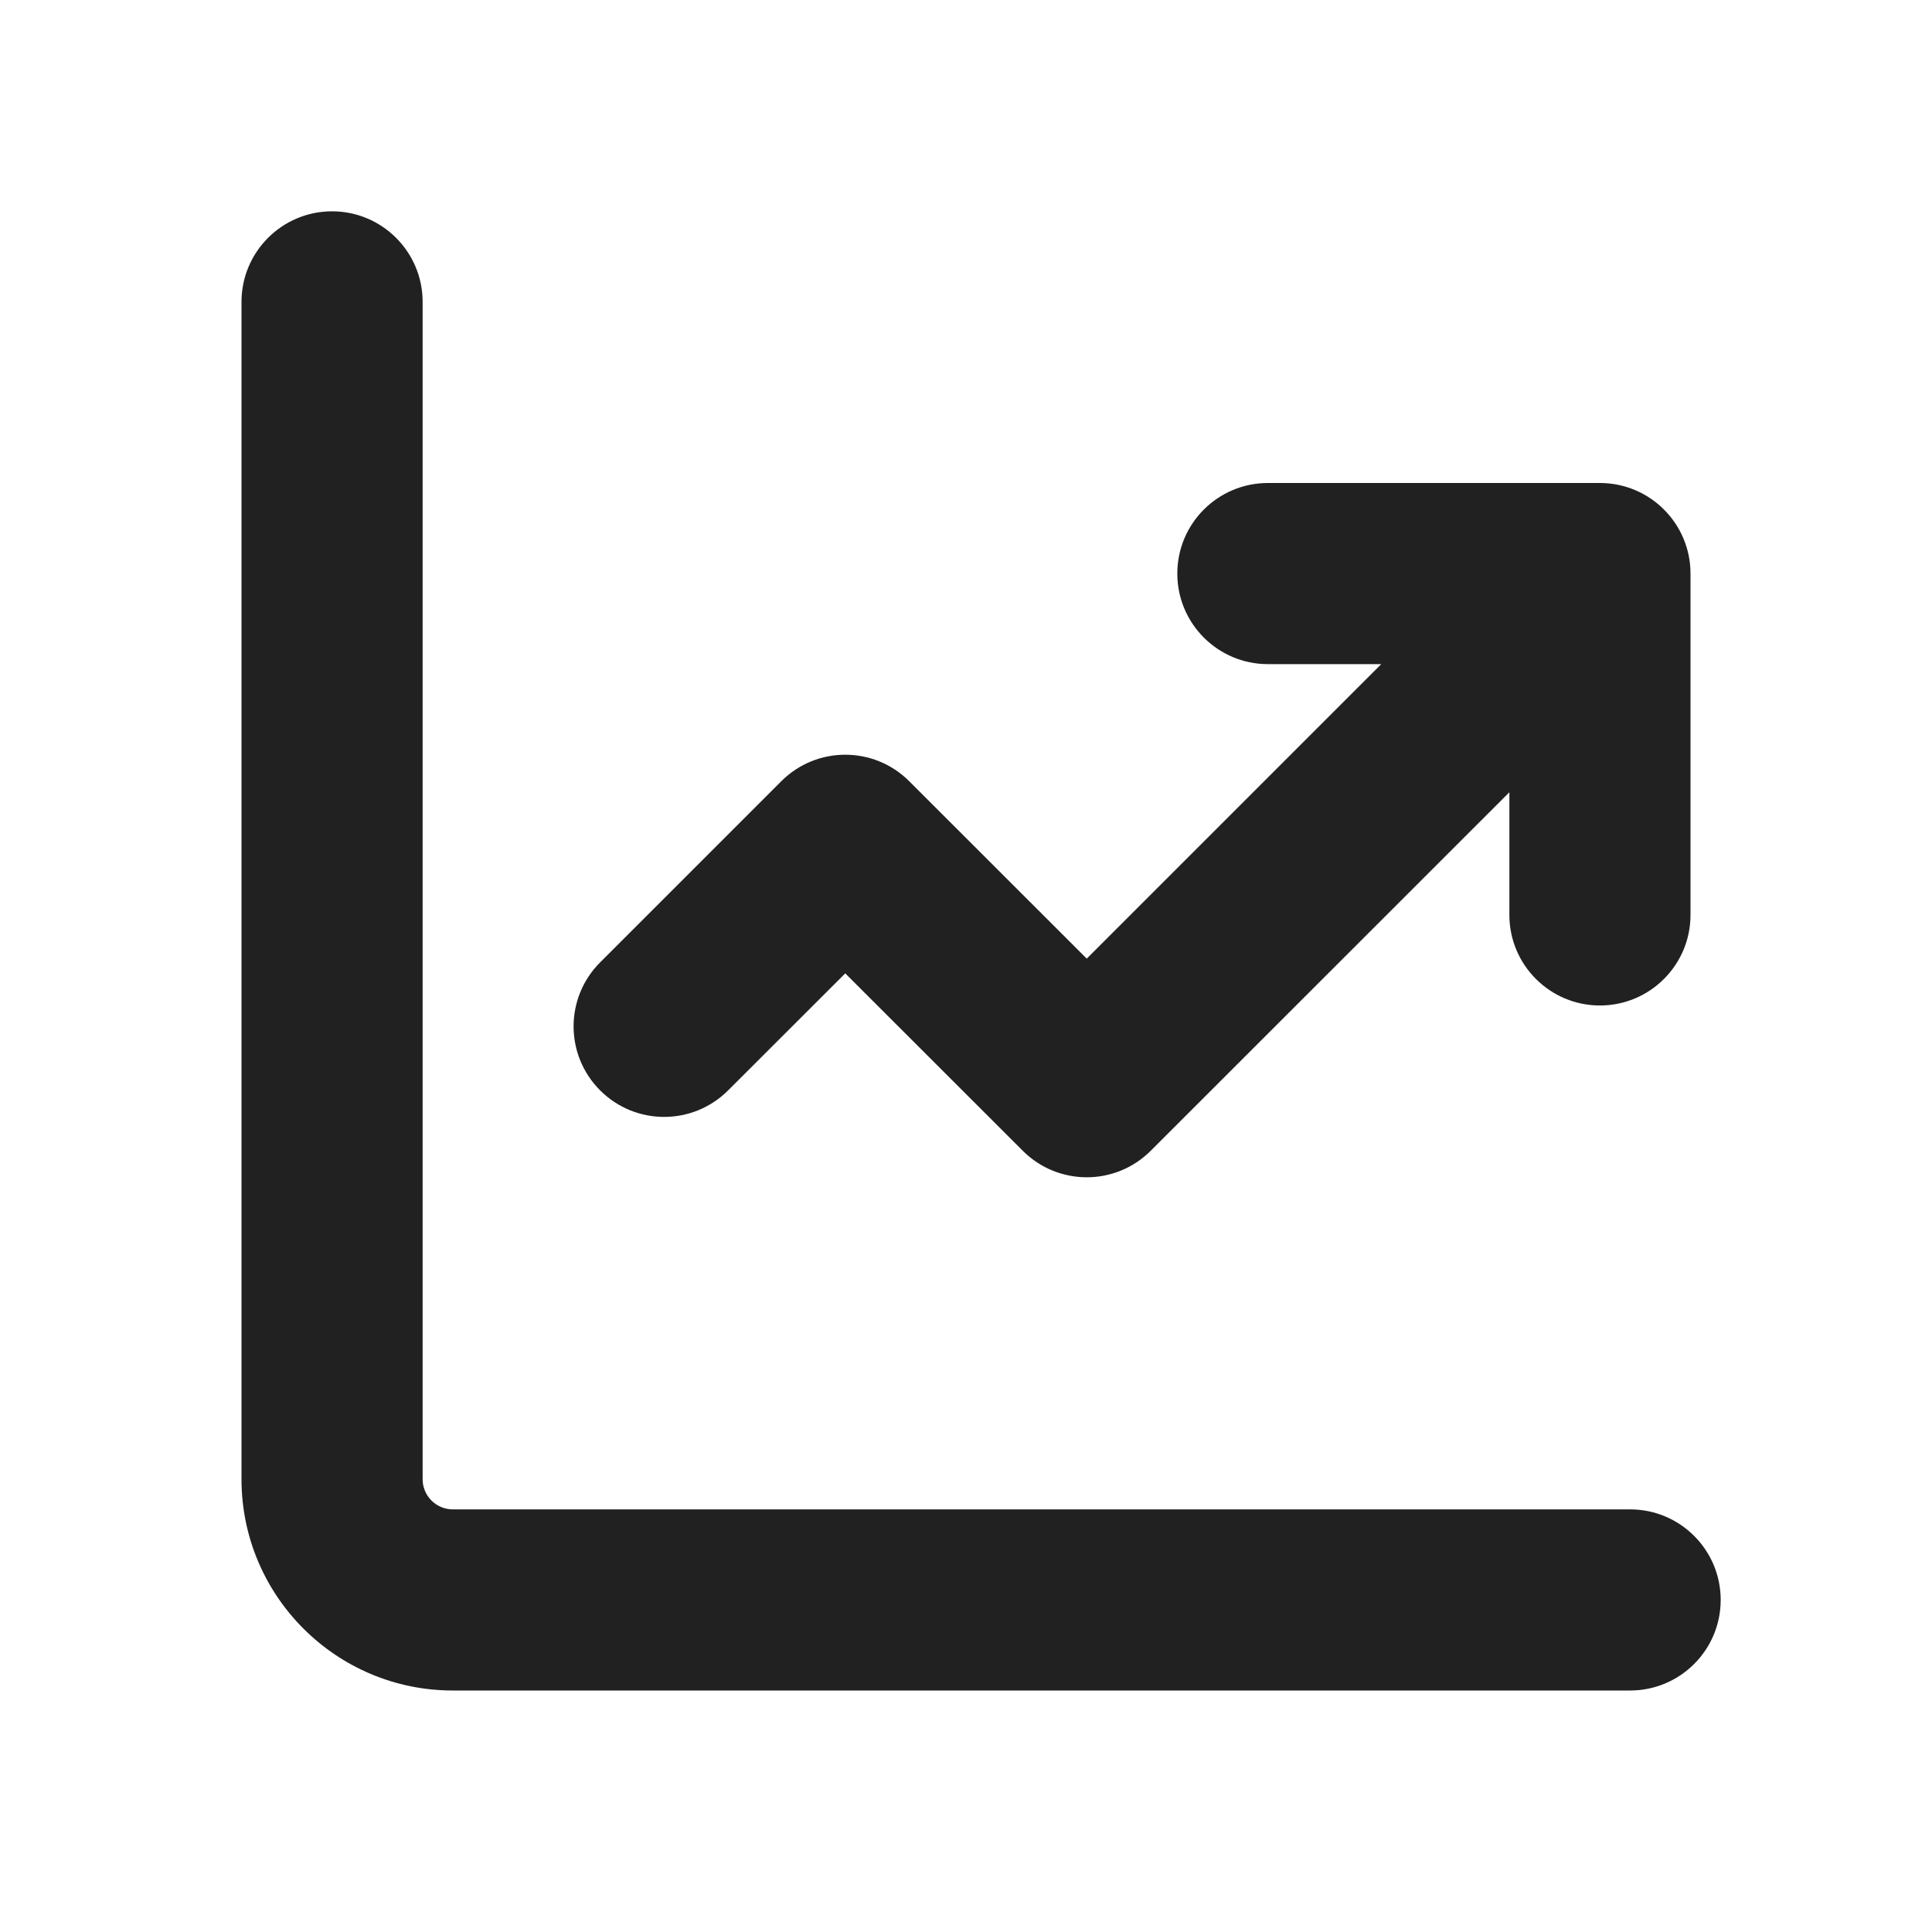
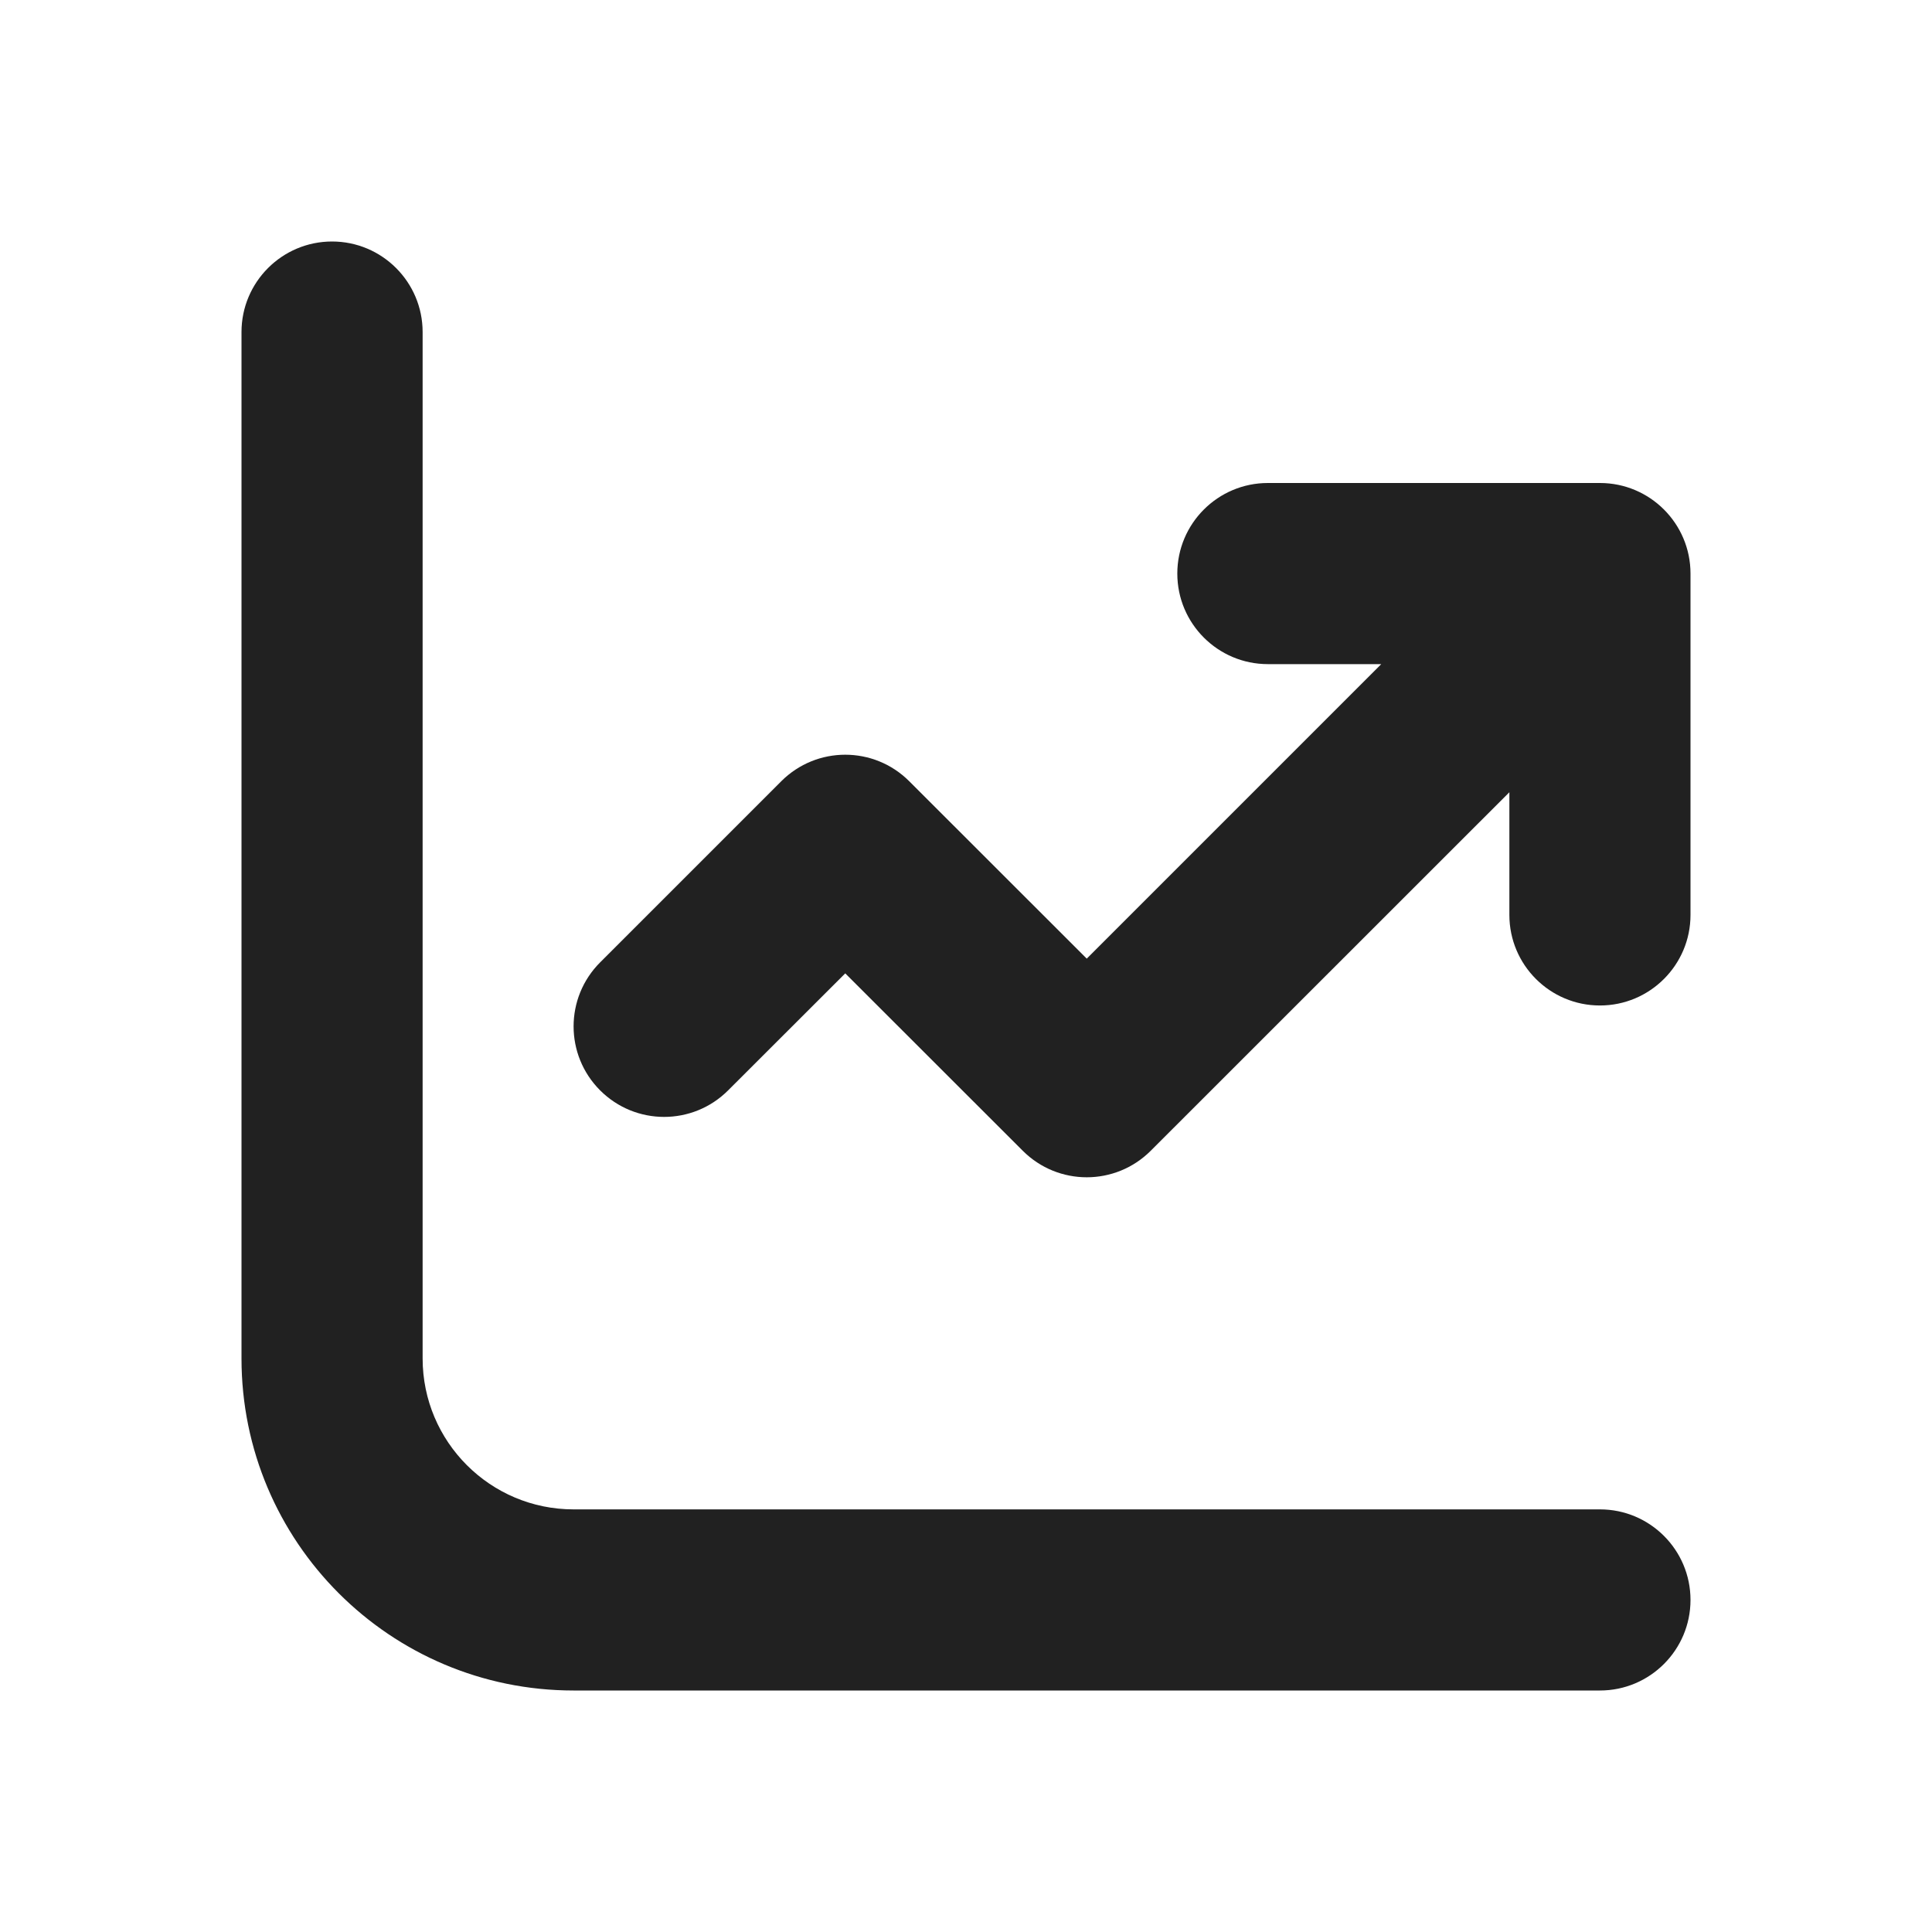
<svg xmlns="http://www.w3.org/2000/svg" width="16" height="16" viewBox="0 0 16 16" fill="none">
-   <path d="M2.75 1.75C3.164 1.75 3.5 2.086 3.5 2.5V12.25C3.5 12.388 3.612 12.5 3.75 12.5H13.5C13.914 12.5 14.25 12.836 14.25 13.25C14.25 13.664 13.914 14 13.5 14H3.75C2.784 14 2 13.216 2 12.25V2.5C2 2.086 2.336 1.75 2.75 1.75ZM10.5 5.5C10.086 5.5 9.75 5.164 9.75 4.75C9.75 4.336 10.086 4 10.5 4H13.25C13.664 4 14 4.336 14 4.75V7.577C14 7.991 13.664 8.327 13.25 8.327C12.836 8.327 12.5 7.991 12.5 7.577V6.561L9.53 9.53C9.237 9.823 8.763 9.823 8.47 9.53L7 8.061L6.03 9.03C5.737 9.323 5.263 9.323 4.97 9.03C4.677 8.737 4.677 8.263 4.97 7.97L6.47 6.47C6.763 6.177 7.237 6.177 7.53 6.47L9 7.939L11.439 5.5H10.5Z" fill="#212121" />
+   <path d="M3.5 2.75C3.5 2.336 3.164 2 2.75 2C2.336 2 2 2.336 2 2.75V11.25C2 12.769 3.231 14 4.75 14H13.25C13.664 14 14 13.664 14 13.25C14 12.836 13.664 12.5 13.25 12.5H4.75C4.06 12.5 3.5 11.94 3.5 11.25V2.75ZM9.75 4.75C9.75 5.164 10.086 5.5 10.5 5.5H11.439L9 7.939L7.53 6.47C7.237 6.177 6.763 6.177 6.47 6.47L4.97 7.97C4.677 8.263 4.677 8.737 4.97 9.03C5.263 9.323 5.737 9.323 6.03 9.03L7 8.061L8.47 9.53C8.763 9.823 9.237 9.823 9.53 9.53L12.5 6.561V7.577C12.5 7.991 12.836 8.327 13.25 8.327C13.664 8.327 14 7.991 14 7.577V4.75C14 4.336 13.664 4 13.25 4H10.5C10.086 4 9.75 4.336 9.75 4.75Z" fill="#212121" />
</svg>
